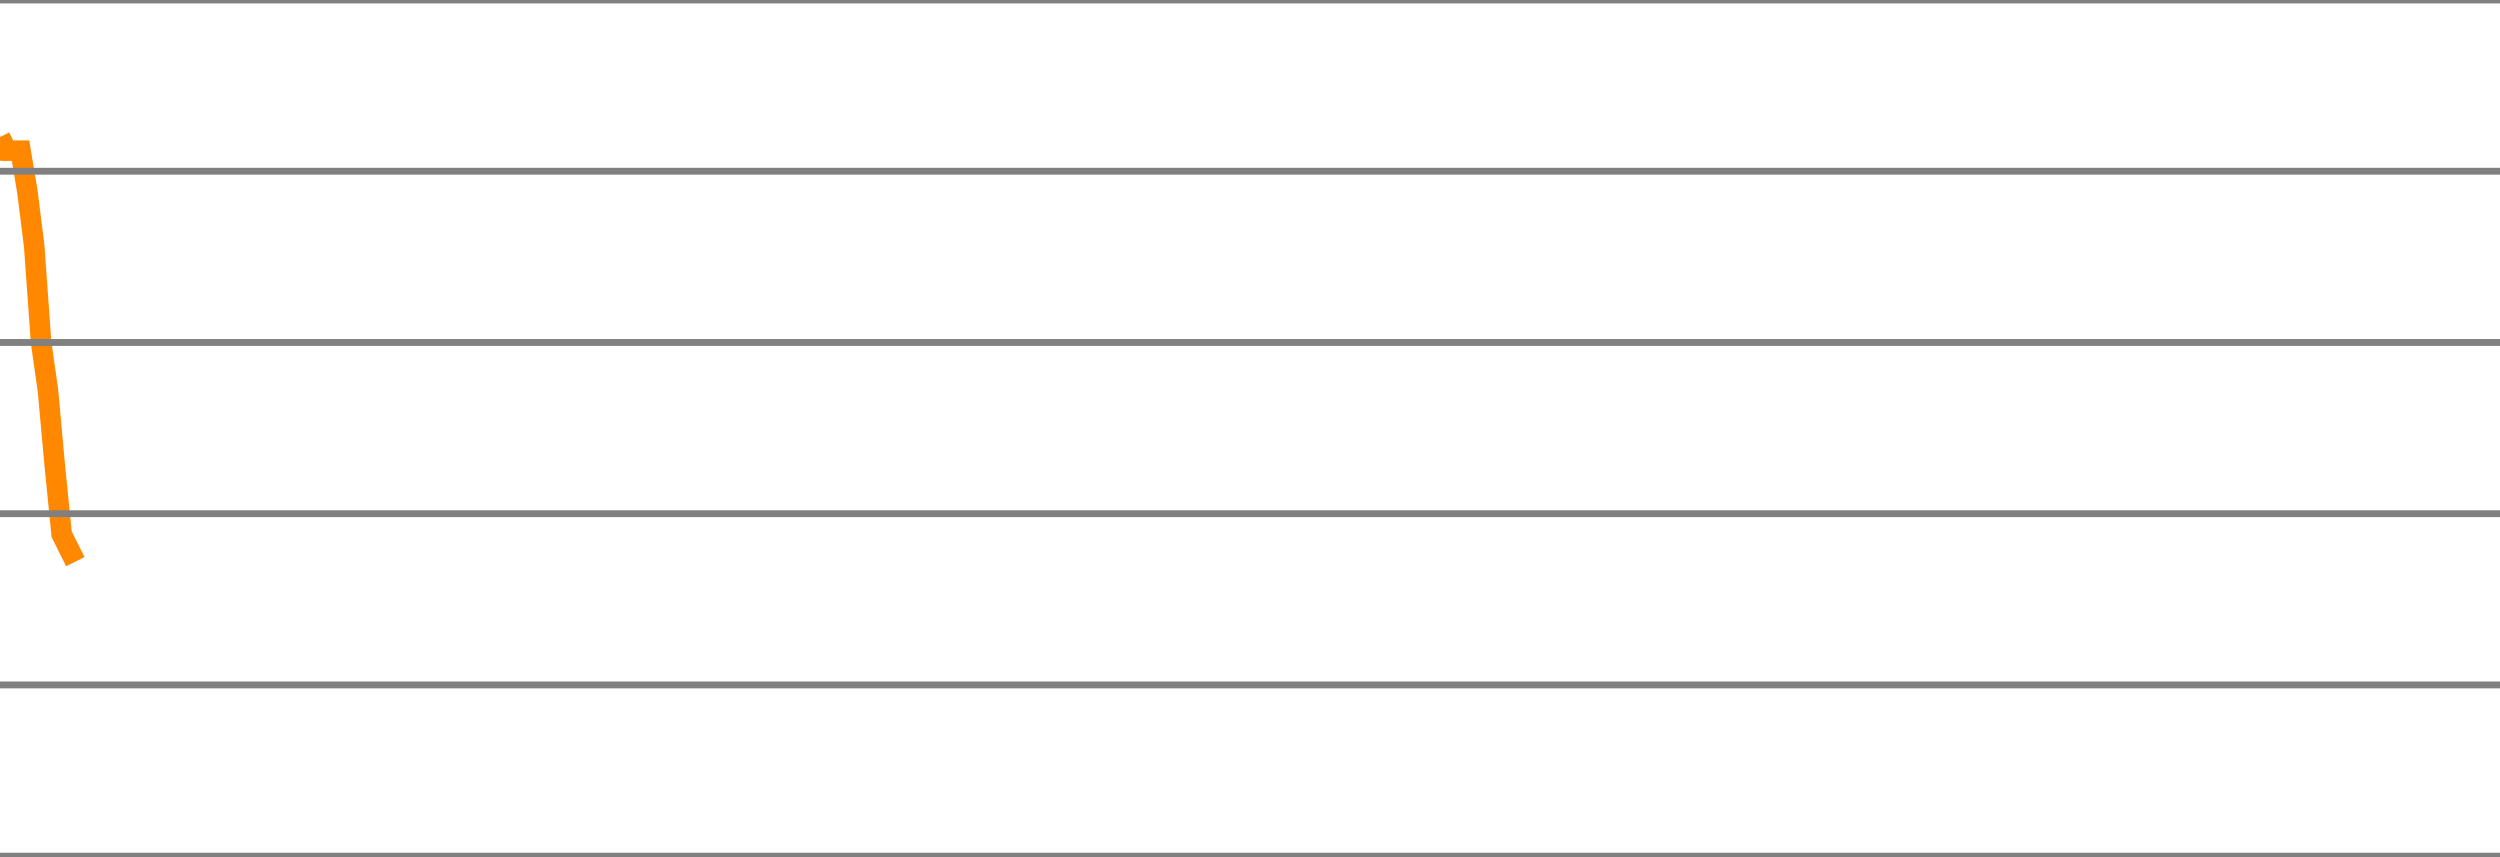
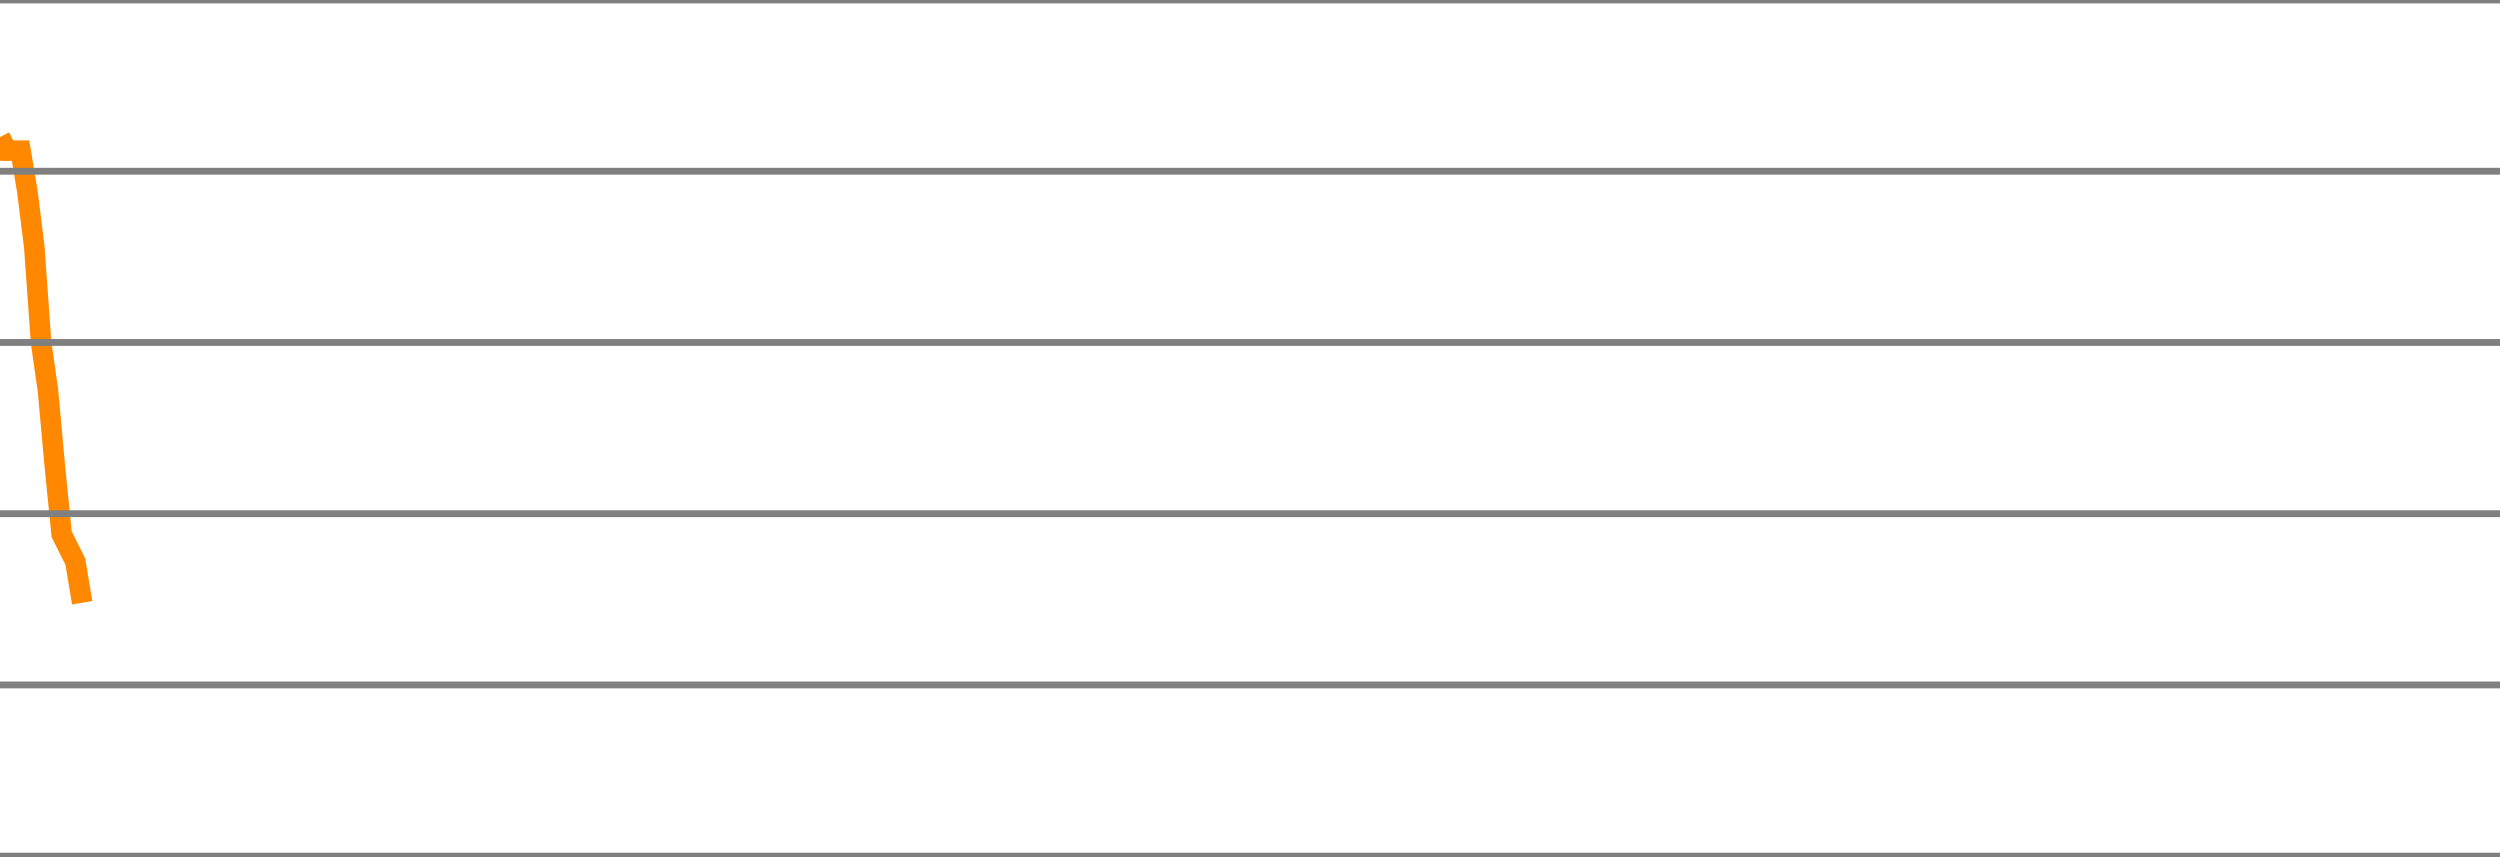
<svg xmlns="http://www.w3.org/2000/svg" version="1.1" style="background-color: #e6e6e6; width: 365px;" viewBox="0 -300 365 125" preserveAspectRatio="none">
-   <polyline fill="none" stroke="#ff8800" stroke-width="3" points="0,-280 1,-278 2,-278 3,-278 4,-272 5,-264 6,-250 7,-243 8,-232 9,-222 10,-220 11,-218" />
+   <polyline fill="none" stroke="#ff8800" stroke-width="3" points="0,-280 1,-278 2,-278 3,-278 4,-272 5,-264 6,-250 7,-243 8,-232 9,-222 10,-220 11,-218 12,-212" />
  <line x1="0" y1="0" x2="365" y2="0" style="stroke:grey;stroke-width:1" />
  <line x1="0" y1="-25" x2="365" y2="-25" style="stroke:grey;stroke-width:1" />
  <line x1="0" y1="-50" x2="365" y2="-50" style="stroke:grey;stroke-width:1" />
  <line x1="0" y1="-75" x2="365" y2="-75" style="stroke:grey;stroke-width:1" />
  <line x1="0" y1="-100" x2="365" y2="-100" style="stroke:grey;stroke-width:1" />
  <line x1="0" y1="-125" x2="365" y2="-125" style="stroke:grey;stroke-width:1" />
  <line x1="0" y1="-150" x2="365" y2="-150" style="stroke:grey;stroke-width:1" />
  <line x1="0" y1="-175" x2="365" y2="-175" style="stroke:grey;stroke-width:1" />
  <line x1="0" y1="-200" x2="365" y2="-200" style="stroke:grey;stroke-width:1" />
  <line x1="0" y1="-225" x2="365" y2="-225" style="stroke:grey;stroke-width:1" />
  <line x1="0" y1="-250" x2="365" y2="-250" style="stroke:grey;stroke-width:1" />
  <line x1="0" y1="-275" x2="365" y2="-275" style="stroke:grey;stroke-width:1" />
  <line x1="0" y1="-300" x2="365" y2="-300" style="stroke:grey;stroke-width:1" />
</svg>
